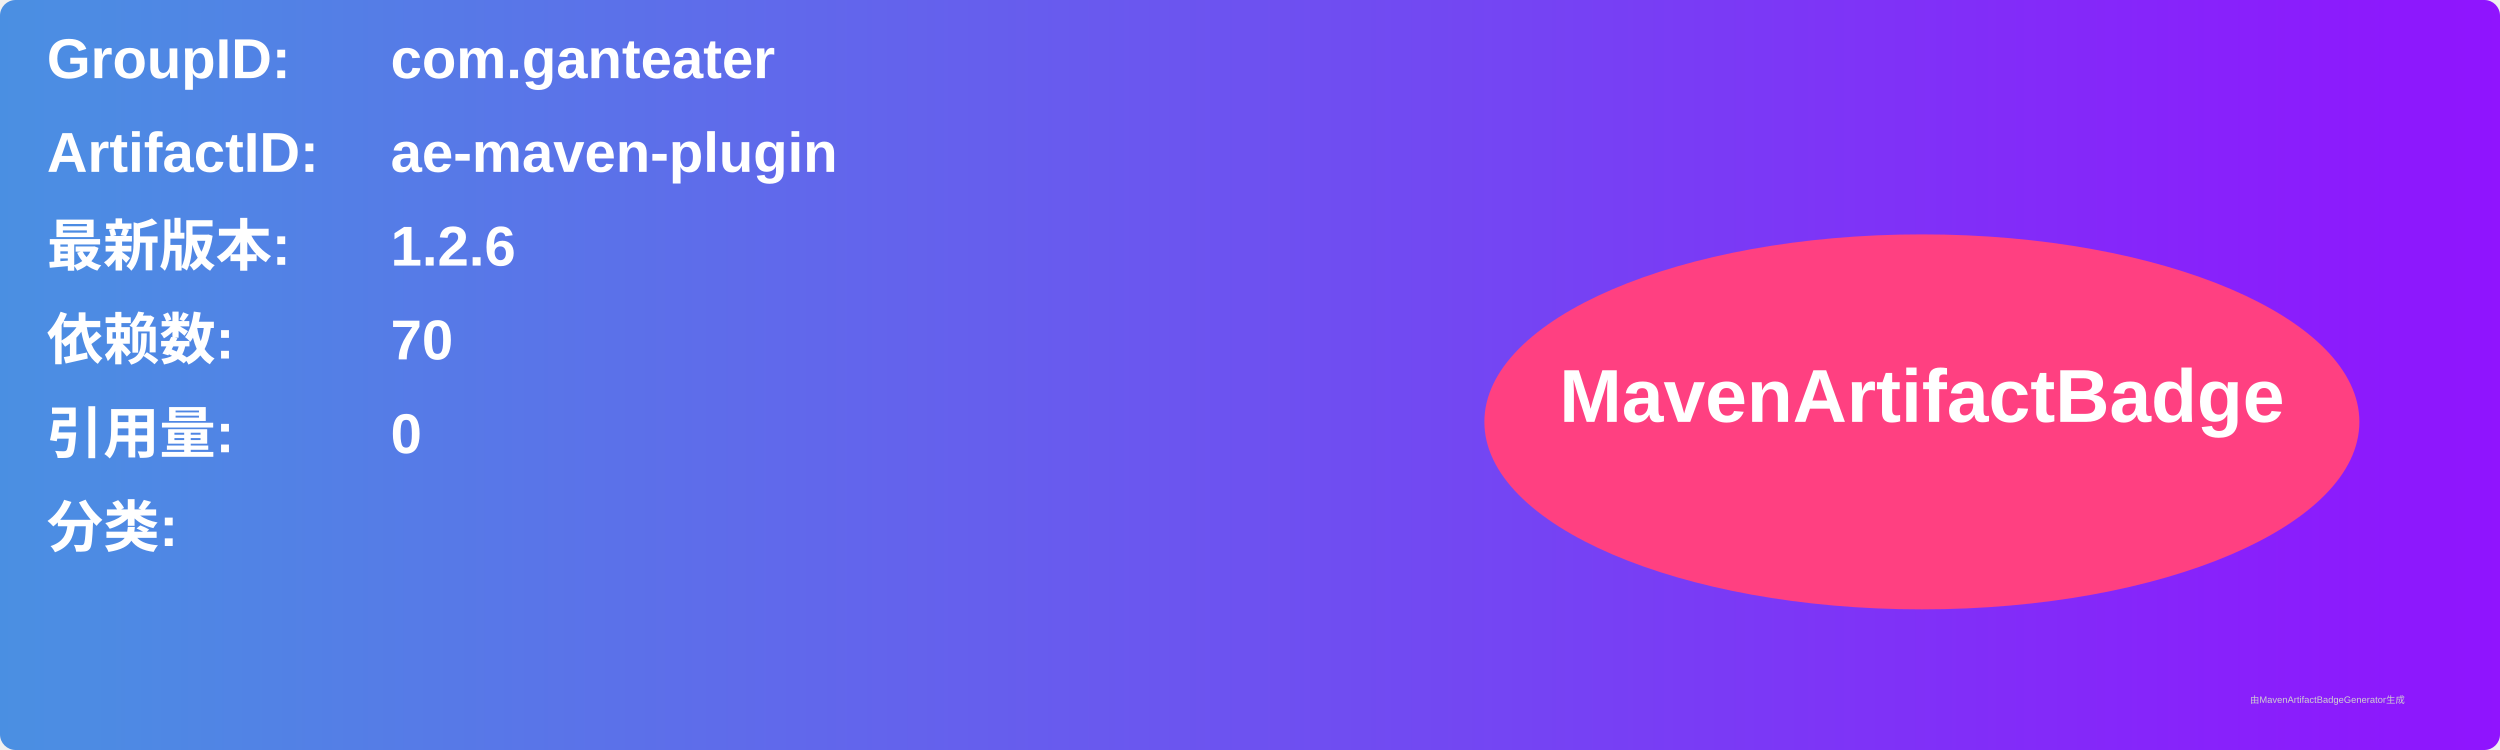
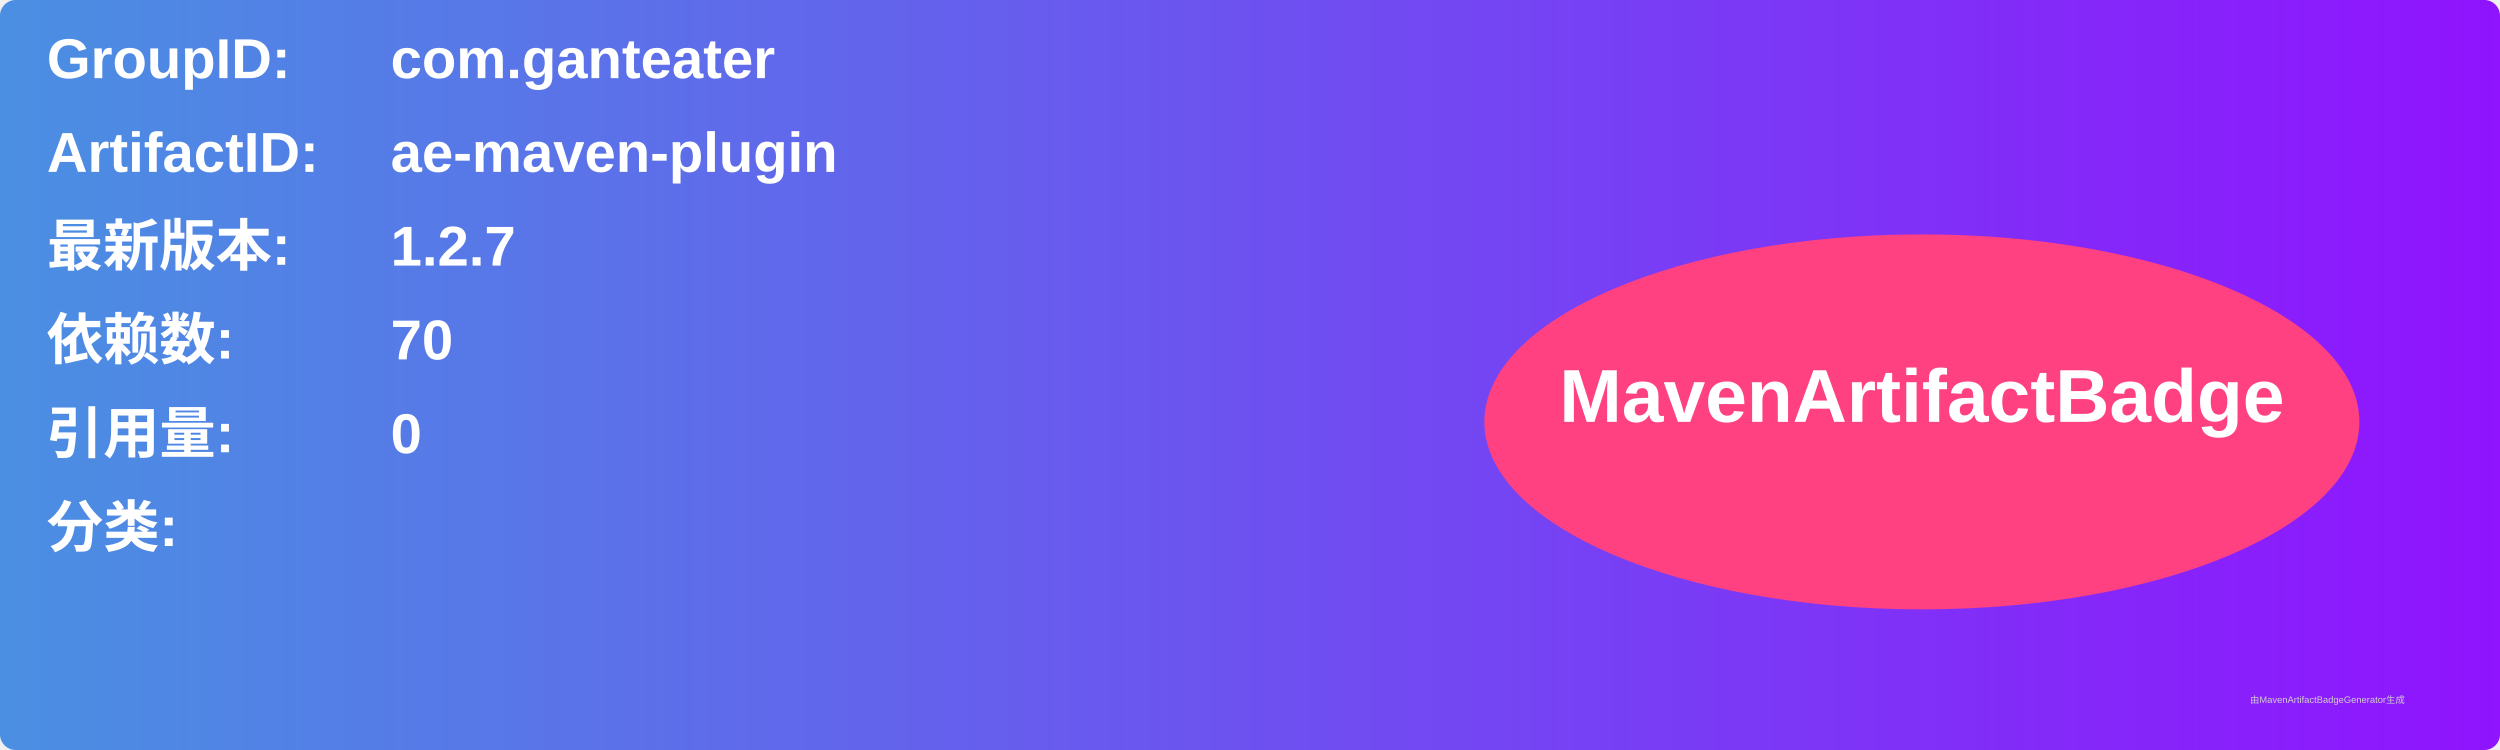
<svg xmlns="http://www.w3.org/2000/svg" width="800" height="240" viewBox="0 0 800 240">
  <linearGradient id="grad" x1="0%" y1="0%" x2="100%" y2="0%">
    <stop offset="0%" stop-color="#4a90e2" />
    <stop offset="100%" stop-color="#9013fe" />
  </linearGradient>
  <rect width="100%" height="100%" rx="5" ry="5" fill="url(#grad)" />
  <g transform="translate(15, 15)">
    <text x="0" y="10" font-family="Arial" font-size="18" fill="white" font-weight="bold" width="260">GroupID:</text>
    <text x="110" y="10" font-family="Arial" font-size="18" fill="white" font-weight="bold" width="460">com.ganteater</text>
    <text x="0" y="40" font-family="Arial" font-size="18" fill="white" font-weight="bold" width="260">ArtifactID:</text>
    <text x="110" y="40" font-family="Arial" font-size="18" fill="white" font-weight="bold" width="460">ae-maven-plugin</text>
    <text x="0" y="70" font-family="Arial" font-size="18" fill="white" font-weight="bold">最新版本:</text>
    <text x="110" y="70" font-family="Arial" font-size="18" fill="white" font-weight="bold">
-       <tspan font-weight="bold">1.2.6</tspan>
+       <tspan font-weight="bold">1.2.7</tspan>
    </text>
    <text x="0" y="100" font-family="Arial" font-size="18" fill="white" font-weight="bold">依赖数: </text>
    <text x="110" y="100" font-family="Arial" font-size="18" fill="white">
      <tspan font-weight="bold">70</tspan>
    </text>
    <text x="0" y="130" font-family="Arial" font-size="18" fill="white" font-weight="bold">引用量: </text>
    <text x="110" y="130" font-family="Arial" font-size="18" fill="white">
      <tspan font-weight="bold">0</tspan>
    </text>
    <text x="0" y="160" font-family="Arial" font-size="18" fill="white" font-weight="bold">分类:</text>
    <text x="10" y="190" font-family="Arial" font-size="10" fill="white">
      <tspan font-weight="bold" />
    </text>
    <ellipse cx="600" cy="120" rx="140" ry="60" fill="#ff4081" />
    <text x="600" y="120" text-anchor="middle" font-family="Arial" font-size="24" fill="white" font-weight="bold">MavenArtifactBadge</text>
  </g>
  <text x="720" y="225" font-family="Arial" font-size="3" fill="#d0d0d0">由MavenArtifactBadgeGenerator生成</text>
</svg>
